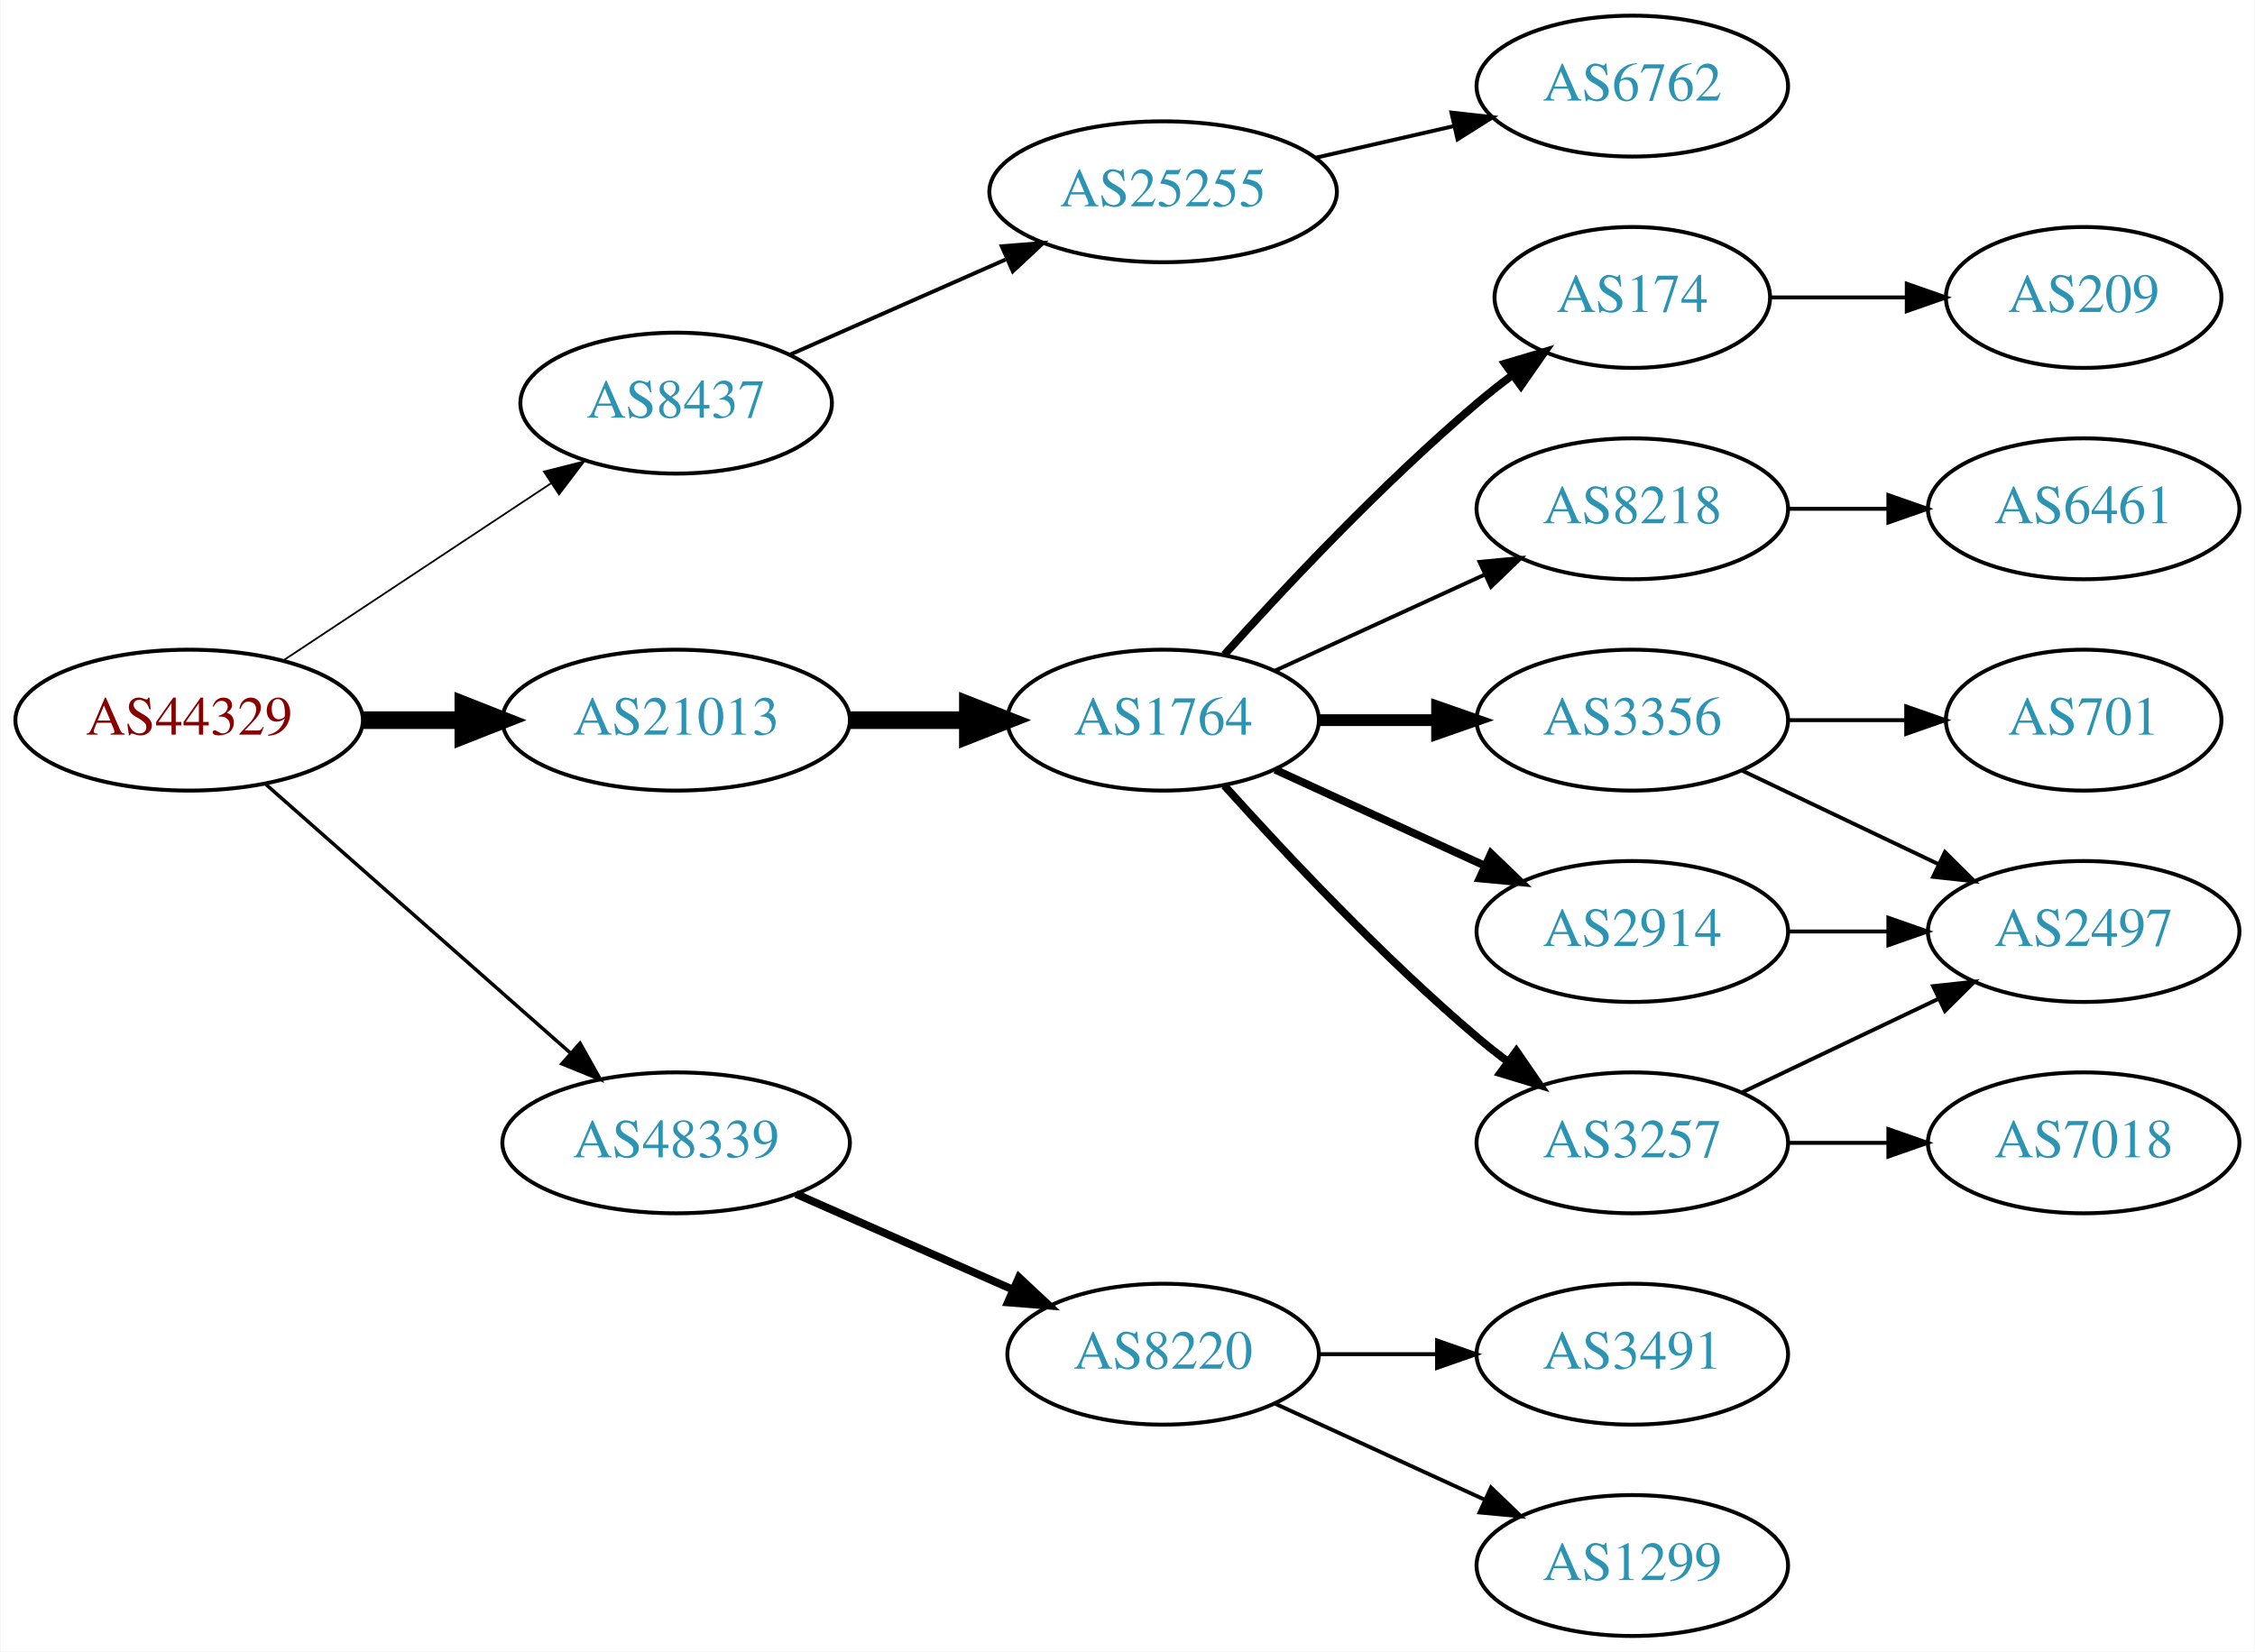
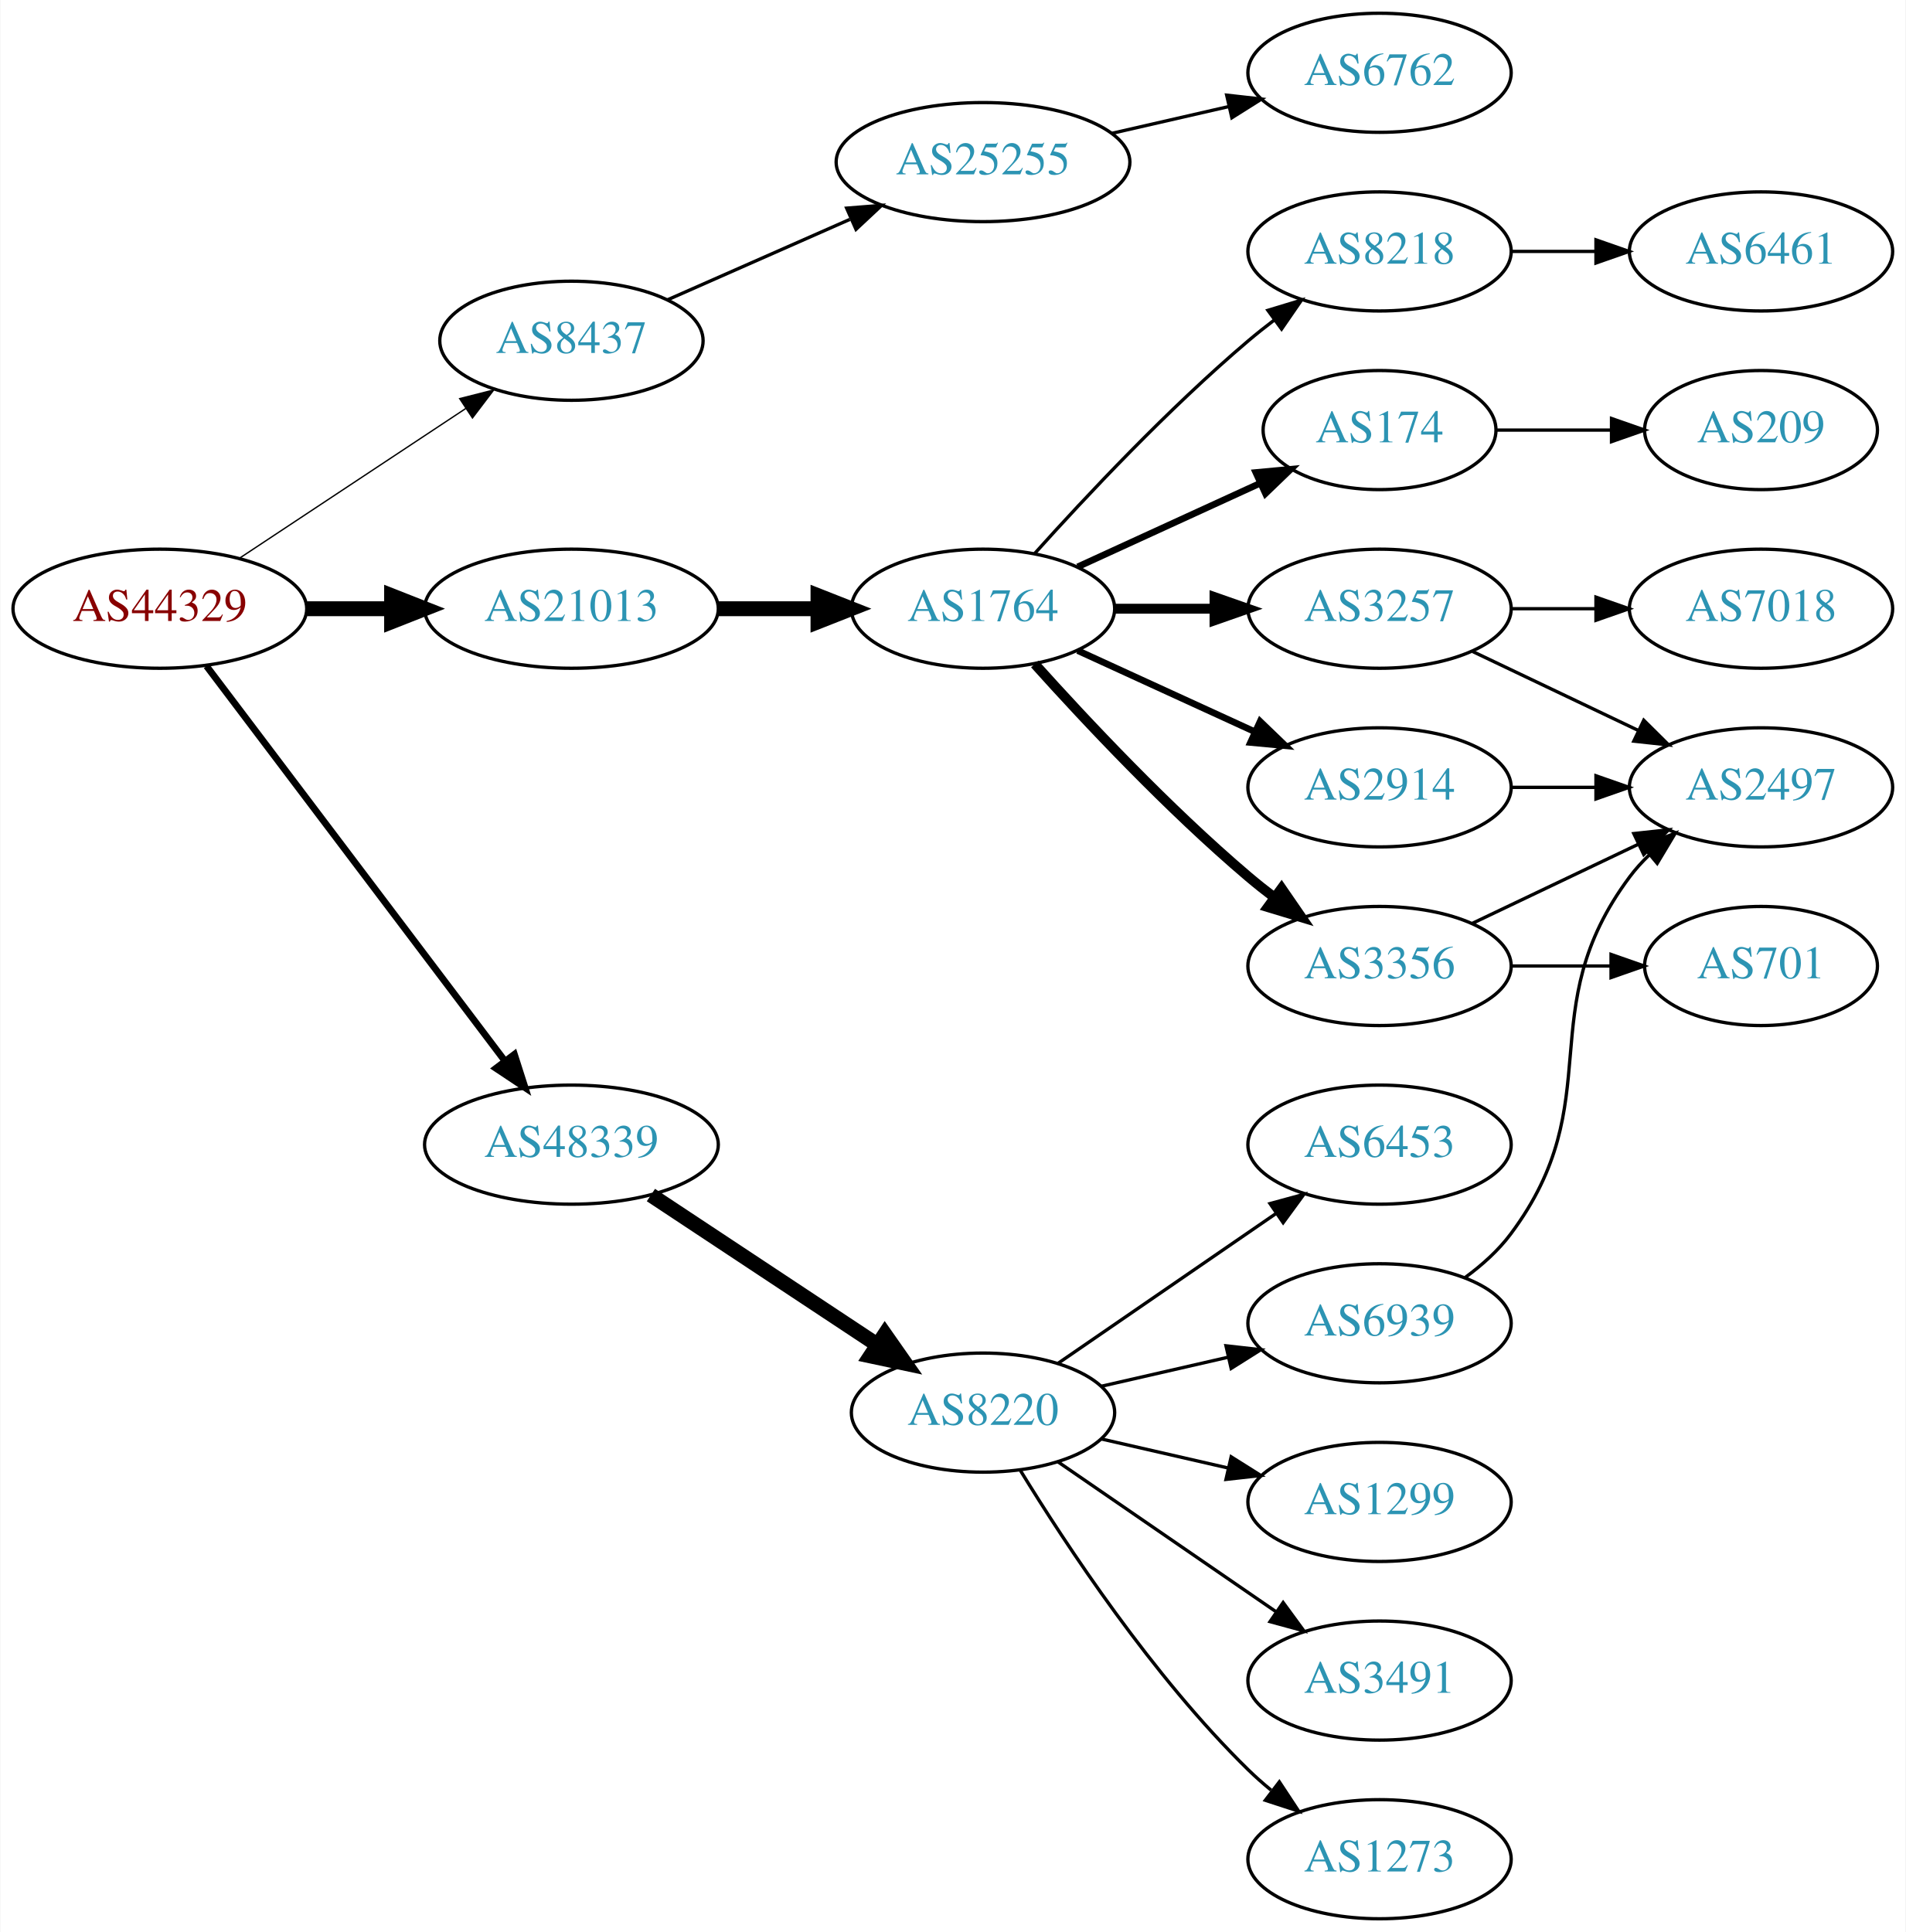
- <svg xmlns="http://www.w3.org/2000/svg" xmlns:xlink="http://www.w3.org/1999/xlink" width="576pt" height="422pt" viewBox="0.00 0.00 575.76 422.00">
-   <g id="graph0" class="graph" transform="scale(1 1) rotate(0) translate(4 418)">
-     <polygon fill="white" stroke="none" points="-4,4 -4,-418 571.762,-418 571.762,4 -4,4" />
+ <svg xmlns="http://www.w3.org/2000/svg" xmlns:xlink="http://www.w3.org/1999/xlink" width="576pt" height="584pt" viewBox="0.00 0.00 575.76 584.00">
+   <g id="graph0" class="graph" transform="scale(1 1) rotate(0) translate(4 580)">
+     <polygon fill="white" stroke="none" points="-4,4 -4,-580 571.762,-580 571.762,4 -4,4" />
    <g id="node1" class="node">
      <g id="a_node1">
        <a xlink:href="/asn/44329" xlink:title="AS44329 ~ NTS Netzwerk Telekom Service AG [AT]">
-           <ellipse fill="#ffffff" stroke="black" cx="44.196" cy="-234" rx="44.393" ry="18" />
-           <text text-anchor="middle" x="44.196" y="-230.3" font-family="Times,serif" font-size="14.00" fill="#880000">AS44329</text>
+           <ellipse fill="#ffffff" stroke="black" cx="44.196" cy="-396" rx="44.393" ry="18" />
+           <text text-anchor="middle" x="44.196" y="-392.3" font-family="Times,serif" font-size="14.00" fill="#880000">AS44329</text>
        </a>
      </g>
    </g>
    <g id="node2" class="node">
      <g id="a_node2">
        <a xlink:href="/asn/8437" xlink:title="AS8437 ~ Hutchison Drei Austria GmbH [AT]">
-           <ellipse fill="#ffffff" stroke="black" cx="168.588" cy="-315" rx="39.794" ry="18" />
-           <text text-anchor="middle" x="168.588" y="-311.3" font-family="Times,serif" font-size="14.00" fill="#2c94b3">AS8437</text>
+           <ellipse fill="#ffffff" stroke="black" cx="168.588" cy="-477" rx="39.794" ry="18" />
+           <text text-anchor="middle" x="168.588" y="-473.3" font-family="Times,serif" font-size="14.00" fill="#2c94b3">AS8437</text>
        </a>
      </g>
    </g>
    <g id="edge1" class="edge">
-       <path fill="none" stroke="black" stroke-width="0.45" d="M68.217,-249.235C87.571,-262.044 115.406,-280.466 136.696,-294.555" />
-       <polygon fill="black" stroke="black" stroke-width="0.45" points="134.813,-297.506 145.084,-300.107 138.676,-291.669 134.813,-297.506" />
+       <path fill="none" stroke="black" stroke-width="0.409" d="M68.217,-411.235C87.571,-424.044 115.406,-442.466 136.696,-456.555" />
+       <polygon fill="black" stroke="black" stroke-width="0.409" points="134.813,-459.506 145.084,-462.107 138.676,-453.669 134.813,-459.506" />
    </g>
    <g id="node3" class="node">
      <g id="a_node3">
        <a xlink:href="/asn/21013" xlink:title="AS21013 ~ Wels, AT [AT]">
-           <ellipse fill="#ffffff" stroke="black" cx="168.588" cy="-234" rx="44.393" ry="18" />
-           <text text-anchor="middle" x="168.588" y="-230.3" font-family="Times,serif" font-size="14.00" fill="#2c94b3">AS21013</text>
+           <ellipse fill="#ffffff" stroke="black" cx="168.588" cy="-396" rx="44.393" ry="18" />
+           <text text-anchor="middle" x="168.588" y="-392.3" font-family="Times,serif" font-size="14.00" fill="#2c94b3">AS21013</text>
        </a>
      </g>
    </g>
    <g id="edge2" class="edge">
-       <path fill="none" stroke="black" stroke-width="4.5" d="M88.692,-234C96.898,-234 105.569,-234 114.041,-234" />
-       <polygon fill="black" stroke="black" stroke-width="4.5" points="114.233,-237.938 124.233,-234 114.233,-230.063 114.233,-237.938" />
+       <path fill="none" stroke="black" stroke-width="4.5" d="M88.692,-396C96.898,-396 105.569,-396 114.041,-396" />
+       <polygon fill="black" stroke="black" stroke-width="4.5" points="114.233,-399.938 124.233,-396 114.233,-392.063 114.233,-399.938" />
    </g>
    <g id="node4" class="node">
      <g id="a_node4">
        <a xlink:href="/asn/48339" xlink:title="AS48339 ~ Raiffeisen Rechenzentrum GmbH [AT]">
-           <ellipse fill="#ffffff" stroke="black" cx="168.588" cy="-126" rx="44.393" ry="18" />
-           <text text-anchor="middle" x="168.588" y="-122.3" font-family="Times,serif" font-size="14.00" fill="#2c94b3">AS48339</text>
+           <ellipse fill="#ffffff" stroke="black" cx="168.588" cy="-234" rx="44.393" ry="18" />
+           <text text-anchor="middle" x="168.588" y="-230.3" font-family="Times,serif" font-size="14.00" fill="#2c94b3">AS48339</text>
        </a>
      </g>
    </g>
    <g id="edge3" class="edge">
-       <path fill="none" stroke="black" stroke-width="0.9" d="M63.785,-217.597C84.482,-199.333 118.089,-169.678 141.434,-149.079" />
-       <polygon fill="black" stroke="black" stroke-width="0.9" points="144.043,-151.444 149.226,-142.203 139.412,-146.195 144.043,-151.444" />
+       <path fill="none" stroke="black" stroke-width="2.045" d="M58.294,-378.663C79.919,-350.04 123.19,-292.767 148.312,-259.514" />
+       <polygon fill="black" stroke="black" stroke-width="2.045" points="151.349,-261.301 154.584,-251.212 145.764,-257.081 151.349,-261.301" />
    </g>
    <g id="node5" class="node">
      <g id="a_node5">
        <a xlink:href="/asn/25255" xlink:title="AS25255 ~ ==&gt; TELE2 AUSTRIA &lt;== [AT]">
-           <ellipse fill="#ffffff" stroke="black" cx="292.98" cy="-369" rx="44.393" ry="18" />
-           <text text-anchor="middle" x="292.98" y="-365.3" font-family="Times,serif" font-size="14.00" fill="#2c94b3">AS25255</text>
+           <ellipse fill="#ffffff" stroke="black" cx="292.98" cy="-531" rx="44.393" ry="18" />
+           <text text-anchor="middle" x="292.98" y="-527.3" font-family="Times,serif" font-size="14.00" fill="#2c94b3">AS25255</text>
        </a>
      </g>
    </g>
    <g id="edge4" class="edge">
-       <path fill="none" stroke="black" d="M197.667,-327.389C213.984,-334.587 234.794,-343.769 252.714,-351.675" />
-       <polygon fill="black" stroke="black" points="251.763,-355.081 262.325,-355.916 254.588,-348.677 251.763,-355.081" />
+       <path fill="none" stroke="black" d="M197.667,-489.389C213.984,-496.587 234.794,-505.769 252.714,-513.675" />
+       <polygon fill="black" stroke="black" points="251.763,-517.081 262.325,-517.916 254.588,-510.677 251.763,-517.081" />
    </g>
    <g id="node7" class="node">
      <g id="a_node7">
        <a xlink:href="/asn/1764" xlink:title="AS1764 ~ NEXTLAYER-AS [AT]">
-           <ellipse fill="#ffffff" stroke="black" cx="292.98" cy="-234" rx="39.794" ry="18" />
-           <text text-anchor="middle" x="292.98" y="-230.3" font-family="Times,serif" font-size="14.00" fill="#2c94b3">AS1764</text>
+           <ellipse fill="#ffffff" stroke="black" cx="292.98" cy="-396" rx="39.794" ry="18" />
+           <text text-anchor="middle" x="292.98" y="-392.3" font-family="Times,serif" font-size="14.00" fill="#2c94b3">AS1764</text>
        </a>
      </g>
    </g>
    <g id="edge6" class="edge">
-       <path fill="none" stroke="black" stroke-width="4.5" d="M213.084,-234C222.773,-234 233.11,-234 243.002,-234" />
-       <polygon fill="black" stroke="black" stroke-width="4.5" points="243.105,-237.938 253.105,-234 243.105,-230.063 243.105,-237.938" />
+       <path fill="none" stroke="black" stroke-width="4.5" d="M213.084,-396C222.773,-396 233.11,-396 243.002,-396" />
+       <polygon fill="black" stroke="black" stroke-width="4.5" points="243.105,-399.938 253.105,-396 243.105,-392.063 243.105,-399.938" />
    </g>
    <g id="node18" class="node">
      <g id="a_node18">
        <a xlink:href="/asn/8220" xlink:title="AS8220 ~ COLT [GB]">
-           <ellipse fill="#ffffff" stroke="black" cx="292.98" cy="-72" rx="39.794" ry="18" />
-           <text text-anchor="middle" x="292.98" y="-68.3" font-family="Times,serif" font-size="14.00" fill="#2c94b3">AS8220</text>
+           <ellipse fill="#ffffff" stroke="black" cx="292.98" cy="-153" rx="39.794" ry="18" />
+           <text text-anchor="middle" x="292.98" y="-149.3" font-family="Times,serif" font-size="14.00" fill="#2c94b3">AS8220</text>
        </a>
      </g>
    </g>
    <g id="edge19" class="edge">
-       <path fill="none" stroke="black" stroke-width="2" d="M199.216,-112.928C215.81,-105.607 236.67,-96.403 254.403,-88.579" />
-       <polygon fill="black" stroke="black" stroke-width="2" points="256.151,-91.634 263.887,-84.395 253.325,-85.23 256.151,-91.634" />
+       <path fill="none" stroke="black" stroke-width="4.5" d="M192.609,-218.765C211.963,-205.956 239.798,-187.534 261.088,-173.445" />
+       <polygon fill="black" stroke="black" stroke-width="4.5" points="263.31,-176.696 269.476,-167.893 258.964,-170.129 263.31,-176.696" />
    </g>
    <g id="node6" class="node">
      <g id="a_node6">
        <a xlink:href="/asn/6762" xlink:title="AS6762 ~ TELECOM ITALIA SPARKLE S.p.A. [IT]">
-           <ellipse fill="#ffffff" stroke="black" cx="412.823" cy="-396" rx="39.794" ry="18" />
-           <text text-anchor="middle" x="412.823" y="-392.3" font-family="Times,serif" font-size="14.00" fill="#2c94b3">AS6762</text>
+           <ellipse fill="#ffffff" stroke="black" cx="412.823" cy="-558" rx="39.794" ry="18" />
+           <text text-anchor="middle" x="412.823" y="-554.3" font-family="Times,serif" font-size="14.00" fill="#2c94b3">AS6762</text>
        </a>
      </g>
    </g>
    <g id="edge5" class="edge">
-       <path fill="none" stroke="black" d="M331.915,-377.692C343.156,-380.267 355.568,-383.111 367.192,-385.774" />
-       <polygon fill="black" stroke="black" points="366.624,-389.235 377.153,-388.057 368.188,-382.412 366.624,-389.235" />
+       <path fill="none" stroke="black" d="M331.915,-539.692C343.156,-542.267 355.568,-545.111 367.192,-547.774" />
+       <polygon fill="black" stroke="black" points="366.624,-551.235 377.153,-550.057 368.188,-544.412 366.624,-551.235" />
    </g>
    <g id="node8" class="node">
      <g id="a_node8">
-         <a xlink:href="/asn/3257" xlink:title="AS3257 ~ GTT [DE]">
-           <ellipse fill="#ffffff" stroke="black" cx="412.823" cy="-126" rx="39.794" ry="18" />
-           <text text-anchor="middle" x="412.823" y="-122.3" font-family="Times,serif" font-size="14.00" fill="#2c94b3">AS3257</text>
+         <a xlink:href="/asn/3356" xlink:title="AS3356 ~ Level 3 Parent, LLC [US]">
+           <ellipse fill="#ffffff" stroke="black" cx="412.823" cy="-288" rx="39.794" ry="18" />
+           <text text-anchor="middle" x="412.823" y="-284.3" font-family="Times,serif" font-size="14.00" fill="#2c94b3">AS3356</text>
        </a>
      </g>
    </g>
    <g id="edge7" class="edge">
-       <path fill="none" stroke="black" stroke-width="2" d="M308.626,-217.275C323.927,-200.235 349.025,-173.477 373.176,-153 375.674,-150.883 378.334,-148.768 381.045,-146.707" />
-       <polygon fill="black" stroke="black" stroke-width="2" points="383.212,-149.459 389.222,-140.734 379.082,-143.806 383.212,-149.459" />
+       <path fill="none" stroke="black" stroke-width="3" d="M308.626,-379.275C323.927,-362.235 349.025,-335.477 373.176,-315 375.674,-312.883 378.334,-310.768 381.045,-308.707" />
+       <polygon fill="black" stroke="black" stroke-width="3" points="383.212,-311.459 389.222,-302.734 379.082,-305.806 383.212,-311.459" />
    </g>
    <g id="node9" class="node">
      <g id="a_node9">
-         <a xlink:href="/asn/2914" xlink:title="AS2914 ~ NTT America, Inc. [US]">
-           <ellipse fill="#ffffff" stroke="black" cx="412.823" cy="-180" rx="39.794" ry="18" />
-           <text text-anchor="middle" x="412.823" y="-176.3" font-family="Times,serif" font-size="14.00" fill="#2c94b3">AS2914</text>
+         <a xlink:href="/asn/3257" xlink:title="AS3257 ~ GTT [DE]">
+           <ellipse fill="#ffffff" stroke="black" cx="412.823" cy="-396" rx="39.794" ry="18" />
+           <text text-anchor="middle" x="412.823" y="-392.3" font-family="Times,serif" font-size="14.00" fill="#2c94b3">AS3257</text>
        </a>
      </g>
    </g>
    <g id="edge8" class="edge">
-       <path fill="none" stroke="black" stroke-width="2" d="M321.609,-221.339C337.566,-214.027 357.837,-204.739 375.119,-196.819" />
-       <polygon fill="black" stroke="black" stroke-width="2" points="376.734,-199.929 384.367,-192.581 373.818,-193.565 376.734,-199.929" />
+       <path fill="none" stroke="black" stroke-width="3" d="M332.893,-396C342.446,-396 352.796,-396 362.759,-396" />
+       <polygon fill="black" stroke="black" stroke-width="3" points="362.951,-399.5 372.951,-396 362.951,-392.5 362.951,-399.5" />
    </g>
    <g id="node10" class="node">
      <g id="a_node10">
-         <a xlink:href="/asn/3356" xlink:title="AS3356 ~ Level 3 Parent, LLC [US]">
-           <ellipse fill="#ffffff" stroke="black" cx="412.823" cy="-234" rx="39.794" ry="18" />
-           <text text-anchor="middle" x="412.823" y="-230.3" font-family="Times,serif" font-size="14.00" fill="#2c94b3">AS3356</text>
+         <a xlink:href="/asn/2914" xlink:title="AS2914 ~ NTT America, Inc. [US]">
+           <ellipse fill="#ffffff" stroke="black" cx="412.823" cy="-342" rx="39.794" ry="18" />
+           <text text-anchor="middle" x="412.823" y="-338.3" font-family="Times,serif" font-size="14.00" fill="#2c94b3">AS2914</text>
        </a>
      </g>
    </g>
    <g id="edge9" class="edge">
-       <path fill="none" stroke="black" stroke-width="3" d="M332.893,-234C342.446,-234 352.796,-234 362.759,-234" />
-       <polygon fill="black" stroke="black" stroke-width="3" points="362.951,-237.5 372.951,-234 362.951,-230.5 362.951,-237.5" />
+       <path fill="none" stroke="black" stroke-width="2" d="M321.609,-383.339C337.566,-376.027 357.837,-366.739 375.119,-358.819" />
+       <polygon fill="black" stroke="black" stroke-width="2" points="376.734,-361.929 384.367,-354.581 373.818,-355.565 376.734,-361.929" />
    </g>
    <g id="node11" class="node">
      <g id="a_node11">
-         <a xlink:href="/asn/174" xlink:title="AS174 ~ Cogent Communications [US]">
-           <ellipse fill="#ffffff" stroke="black" cx="412.823" cy="-342" rx="35.194" ry="18" />
-           <text text-anchor="middle" x="412.823" y="-338.3" font-family="Times,serif" font-size="14.00" fill="#2c94b3">AS174</text>
+         <a xlink:href="/asn/8218" xlink:title="AS8218 ~ legacy Neotelecoms [FR]">
+           <ellipse fill="#ffffff" stroke="black" cx="412.823" cy="-504" rx="39.794" ry="18" />
+           <text text-anchor="middle" x="412.823" y="-500.3" font-family="Times,serif" font-size="14.00" fill="#2c94b3">AS8218</text>
        </a>
      </g>
    </g>
    <g id="edge10" class="edge">
-       <path fill="none" stroke="black" stroke-width="2" d="M308.626,-250.725C323.927,-267.765 349.025,-294.523 373.176,-315 376.029,-317.418 379.094,-319.833 382.205,-322.169" />
-       <polygon fill="black" stroke="black" stroke-width="2" points="380.278,-325.095 390.433,-328.116 384.378,-319.422 380.278,-325.095" />
+       <path fill="none" stroke="black" d="M308.626,-412.725C323.927,-429.765 349.025,-456.523 373.176,-477 375.674,-479.117 378.334,-481.232 381.045,-483.293" />
+       <polygon fill="black" stroke="black" points="379.082,-486.194 389.222,-489.266 383.212,-480.541 379.082,-486.194" />
    </g>
    <g id="node12" class="node">
      <g id="a_node12">
-         <a xlink:href="/asn/8218" xlink:title="AS8218 ~ legacy Neotelecoms [FR]">
-           <ellipse fill="#ffffff" stroke="black" cx="412.823" cy="-288" rx="39.794" ry="18" />
-           <text text-anchor="middle" x="412.823" y="-284.3" font-family="Times,serif" font-size="14.00" fill="#2c94b3">AS8218</text>
+         <a xlink:href="/asn/174" xlink:title="AS174 ~ Cogent Communications [US]">
+           <ellipse fill="#ffffff" stroke="black" cx="412.823" cy="-450" rx="35.194" ry="18" />
+           <text text-anchor="middle" x="412.823" y="-446.3" font-family="Times,serif" font-size="14.00" fill="#2c94b3">AS174</text>
        </a>
      </g>
    </g>
    <g id="edge11" class="edge">
-       <path fill="none" stroke="black" d="M321.609,-246.661C337.566,-253.973 357.837,-263.261 375.119,-271.181" />
-       <polygon fill="black" stroke="black" points="373.818,-274.435 384.367,-275.419 376.734,-268.071 373.818,-274.435" />
+       <path fill="none" stroke="black" stroke-width="2" d="M321.609,-408.661C338.025,-416.183 359.007,-425.798 376.604,-433.861" />
+       <polygon fill="black" stroke="black" stroke-width="2" points="375.432,-437.174 385.981,-438.158 378.348,-430.811 375.432,-437.174" />
    </g>
    <g id="node13" class="node">
      <g id="a_node13">
-         <a xlink:href="/asn/2497" xlink:title="AS2497 ~ Internet Initiative Japan Inc. [JP]">
-           <ellipse fill="#ffffff" stroke="black" cx="528.116" cy="-180" rx="39.794" ry="18" />
-           <text text-anchor="middle" x="528.116" y="-176.3" font-family="Times,serif" font-size="14.00" fill="#2c94b3">AS2497</text>
+         <a xlink:href="/asn/701" xlink:title="AS701 ~ UUNET [US]">
+           <ellipse fill="#ffffff" stroke="black" cx="528.116" cy="-288" rx="35.194" ry="18" />
+           <text text-anchor="middle" x="528.116" y="-284.3" font-family="Times,serif" font-size="14.00" fill="#2c94b3">AS701</text>
        </a>
      </g>
    </g>
    <g id="edge12" class="edge">
-       <path fill="none" stroke="black" d="M440.959,-138.934C455.953,-146.081 474.774,-155.052 490.998,-162.785" />
-       <polygon fill="black" stroke="black" points="489.668,-166.028 500.201,-167.171 492.68,-159.709 489.668,-166.028" />
+       <path fill="none" stroke="black" d="M452.495,-288C462.201,-288 472.691,-288 482.654,-288" />
+       <polygon fill="black" stroke="black" points="482.79,-291.5 492.79,-288 482.79,-284.5 482.79,-291.5" />
    </g>
    <g id="node14" class="node">
      <g id="a_node14">
-         <a xlink:href="/asn/7018" xlink:title="AS7018 ~ AT&amp;T Services, Inc. [US]">
-           <ellipse fill="#ffffff" stroke="black" cx="528.116" cy="-126" rx="39.794" ry="18" />
-           <text text-anchor="middle" x="528.116" y="-122.3" font-family="Times,serif" font-size="14.00" fill="#2c94b3">AS7018</text>
+         <a xlink:href="/asn/2497" xlink:title="AS2497 ~ Internet Initiative Japan Inc. [JP]">
+           <ellipse fill="#ffffff" stroke="black" cx="528.116" cy="-342" rx="39.794" ry="18" />
+           <text text-anchor="middle" x="528.116" y="-338.3" font-family="Times,serif" font-size="14.00" fill="#2c94b3">AS2497</text>
        </a>
      </g>
    </g>
    <g id="edge13" class="edge">
-       <path fill="none" stroke="black" d="M452.495,-126C460.698,-126 469.462,-126 477.994,-126" />
-       <polygon fill="black" stroke="black" points="478.233,-129.5 488.233,-126 478.233,-122.5 478.233,-129.5" />
+       <path fill="none" stroke="black" d="M440.959,-300.934C455.953,-308.081 474.774,-317.052 490.998,-324.785" />
+       <polygon fill="black" stroke="black" points="489.668,-328.028 500.201,-329.171 492.68,-321.709 489.668,-328.028" />
    </g>
    <g id="edge14" class="edge">
-       <path fill="none" stroke="black" d="M452.495,-180C460.698,-180 469.462,-180 477.994,-180" />
-       <polygon fill="black" stroke="black" points="478.233,-183.5 488.233,-180 478.233,-176.5 478.233,-183.5" />
-     </g>
-     <g id="edge15" class="edge">
-       <path fill="none" stroke="black" d="M440.959,-221.066C455.953,-213.919 474.774,-204.948 490.998,-197.215" />
-       <polygon fill="black" stroke="black" points="492.68,-200.291 500.201,-192.829 489.668,-193.972 492.68,-200.291" />
+       <path fill="none" stroke="black" d="M440.959,-383.066C455.953,-375.919 474.774,-366.948 490.998,-359.215" />
+       <polygon fill="black" stroke="black" points="492.68,-362.291 500.201,-354.829 489.668,-355.972 492.68,-362.291" />
    </g>
    <g id="node15" class="node">
      <g id="a_node15">
-         <a xlink:href="/asn/701" xlink:title="AS701 ~ UUNET [US]">
-           <ellipse fill="#ffffff" stroke="black" cx="528.116" cy="-234" rx="35.194" ry="18" />
-           <text text-anchor="middle" x="528.116" y="-230.3" font-family="Times,serif" font-size="14.00" fill="#2c94b3">AS701</text>
-         </a>
-       </g>
-     </g>
-     <g id="edge16" class="edge">
-       <path fill="none" stroke="black" d="M452.495,-234C462.201,-234 472.691,-234 482.654,-234" />
-       <polygon fill="black" stroke="black" points="482.79,-237.5 492.79,-234 482.79,-230.5 482.79,-237.5" />
+         <a xlink:href="/asn/7018" xlink:title="AS7018 ~ AT&amp;T Services, Inc. [US]">
+           <ellipse fill="#ffffff" stroke="black" cx="528.116" cy="-396" rx="39.794" ry="18" />
+           <text text-anchor="middle" x="528.116" y="-392.3" font-family="Times,serif" font-size="14.00" fill="#2c94b3">AS7018</text>
+         </a>
+       </g>
+     </g>
+     <g id="edge15" class="edge">
+       <path fill="none" stroke="black" d="M452.495,-396C460.698,-396 469.462,-396 477.994,-396" />
+       <polygon fill="black" stroke="black" points="478.233,-399.5 488.233,-396 478.233,-392.5 478.233,-399.5" />
+     </g>
+     <g id="edge17" class="edge">
+       <path fill="none" stroke="black" d="M452.495,-342C460.698,-342 469.462,-342 477.994,-342" />
+       <polygon fill="black" stroke="black" points="478.233,-345.5 488.233,-342 478.233,-338.5 478.233,-345.5" />
    </g>
    <g id="node16" class="node">
      <g id="a_node16">
-         <a xlink:href="/asn/209" xlink:title="AS209 ~ CenturyLink Communications, LLC [US]">
-           <ellipse fill="#ffffff" stroke="black" cx="528.116" cy="-342" rx="35.194" ry="18" />
-           <text text-anchor="middle" x="528.116" y="-338.3" font-family="Times,serif" font-size="14.00" fill="#2c94b3">AS209</text>
-         </a>
-       </g>
-     </g>
-     <g id="edge17" class="edge">
-       <path fill="none" stroke="black" d="M448.122,-342C458.992,-342 471.17,-342 482.647,-342" />
-       <polygon fill="black" stroke="black" points="482.933,-345.5 492.933,-342 482.933,-338.5 482.933,-345.5" />
+         <a xlink:href="/asn/6461" xlink:title="AS6461 ~ Zayo Bandwidth [US]">
+           <ellipse fill="#ffffff" stroke="black" cx="528.116" cy="-504" rx="39.794" ry="18" />
+           <text text-anchor="middle" x="528.116" y="-500.3" font-family="Times,serif" font-size="14.00" fill="#2c94b3">AS6461</text>
+         </a>
+       </g>
+     </g>
+     <g id="edge16" class="edge">
+       <path fill="none" stroke="black" d="M452.495,-504C460.698,-504 469.462,-504 477.994,-504" />
+       <polygon fill="black" stroke="black" points="478.233,-507.5 488.233,-504 478.233,-500.5 478.233,-507.5" />
    </g>
    <g id="node17" class="node">
      <g id="a_node17">
-         <a xlink:href="/asn/6461" xlink:title="AS6461 ~ Zayo Bandwidth [US]">
-           <ellipse fill="#ffffff" stroke="black" cx="528.116" cy="-288" rx="39.794" ry="18" />
-           <text text-anchor="middle" x="528.116" y="-284.3" font-family="Times,serif" font-size="14.00" fill="#2c94b3">AS6461</text>
+         <a xlink:href="/asn/209" xlink:title="AS209 ~ CenturyLink Communications, LLC [US]">
+           <ellipse fill="#ffffff" stroke="black" cx="528.116" cy="-450" rx="35.194" ry="18" />
+           <text text-anchor="middle" x="528.116" y="-446.3" font-family="Times,serif" font-size="14.00" fill="#2c94b3">AS209</text>
        </a>
      </g>
    </g>
    <g id="edge18" class="edge">
-       <path fill="none" stroke="black" d="M452.495,-288C460.698,-288 469.462,-288 477.994,-288" />
-       <polygon fill="black" stroke="black" points="478.233,-291.5 488.233,-288 478.233,-284.5 478.233,-291.5" />
+       <path fill="none" stroke="black" d="M448.122,-450C458.992,-450 471.17,-450 482.647,-450" />
+       <polygon fill="black" stroke="black" points="482.933,-453.5 492.933,-450 482.933,-446.5 482.933,-453.5" />
    </g>
    <g id="node19" class="node">
      <g id="a_node19">
+         <a xlink:href="/asn/1299" xlink:title="AS1299 ~ Telia Carrier [EU]">
+           <ellipse fill="#ffffff" stroke="black" cx="412.823" cy="-126" rx="39.794" ry="18" />
+           <text text-anchor="middle" x="412.823" y="-122.3" font-family="Times,serif" font-size="14.00" fill="#2c94b3">AS1299</text>
+         </a>
+       </g>
+     </g>
+     <g id="edge20" class="edge">
+       <path fill="none" stroke="black" d="M328.7,-145.045C340.7,-142.296 354.32,-139.175 367.013,-136.267" />
+       <polygon fill="black" stroke="black" points="367.979,-139.636 376.945,-133.991 366.415,-132.813 367.979,-139.636" />
+     </g>
+     <g id="node20" class="node">
+       <g id="a_node20">
        <a xlink:href="/asn/3491" xlink:title="AS3491 ~ PCCW Global, Inc. [US]">
          <ellipse fill="#ffffff" stroke="black" cx="412.823" cy="-72" rx="39.794" ry="18" />
          <text text-anchor="middle" x="412.823" y="-68.3" font-family="Times,serif" font-size="14.00" fill="#2c94b3">AS3491</text>
        </a>
      </g>
    </g>
-     <g id="edge20" class="edge">
-       <path fill="none" stroke="black" d="M332.893,-72C342.446,-72 352.796,-72 362.759,-72" />
-       <polygon fill="black" stroke="black" points="362.951,-75.5 372.951,-72 362.951,-68.5 362.951,-75.5" />
-     </g>
-     <g id="node20" class="node">
-       <g id="a_node20">
-         <a xlink:href="/asn/1299" xlink:title="AS1299 ~ Telia Carrier [EU]">
+     <g id="edge21" class="edge">
+       <path fill="none" stroke="black" d="M315.595,-138.143C334.083,-125.435 360.897,-107.005 381.526,-92.825" />
+       <polygon fill="black" stroke="black" points="383.688,-95.586 389.947,-87.037 379.723,-89.817 383.688,-95.586" />
+     </g>
+     <g id="node21" class="node">
+       <g id="a_node21">
+         <a xlink:href="/asn/1273" xlink:title="AS1273 ~ Vodafone Group PLC [EU]">
          <ellipse fill="#ffffff" stroke="black" cx="412.823" cy="-18" rx="39.794" ry="18" />
-           <text text-anchor="middle" x="412.823" y="-14.3" font-family="Times,serif" font-size="14.00" fill="#2c94b3">AS1299</text>
-         </a>
-       </g>
-     </g>
-     <g id="edge21" class="edge">
-       <path fill="none" stroke="black" d="M321.609,-59.339C337.566,-52.027 357.837,-42.739 375.119,-34.819" />
-       <polygon fill="black" stroke="black" points="376.734,-37.929 384.367,-30.581 373.818,-31.565 376.734,-37.929" />
+           <text text-anchor="middle" x="412.823" y="-14.3" font-family="Times,serif" font-size="14.00" fill="#2c94b3">AS1273</text>
+         </a>
+       </g>
+     </g>
+     <g id="edge22" class="edge">
+       <path fill="none" stroke="black" d="M304.246,-135.56C318.055,-113.009 344.243,-73.278 373.176,-45 375.317,-42.908 377.634,-40.863 380.034,-38.895" />
+       <polygon fill="black" stroke="black" points="382.544,-41.382 388.375,-32.536 378.301,-35.815 382.544,-41.382" />
+     </g>
+     <g id="node22" class="node">
+       <g id="a_node22">
+         <a xlink:href="/asn/6453" xlink:title="AS6453 ~ TATA COMMUNICATIONS (AMERICA) INC [US]">
+           <ellipse fill="#ffffff" stroke="black" cx="412.823" cy="-234" rx="39.794" ry="18" />
+           <text text-anchor="middle" x="412.823" y="-230.3" font-family="Times,serif" font-size="14.00" fill="#2c94b3">AS6453</text>
+         </a>
+       </g>
+     </g>
+     <g id="edge23" class="edge">
+       <path fill="none" stroke="black" d="M315.595,-167.857C334.083,-180.565 360.897,-198.995 381.526,-213.175" />
+       <polygon fill="black" stroke="black" points="379.723,-216.183 389.947,-218.963 383.688,-210.414 379.723,-216.183" />
+     </g>
+     <g id="node23" class="node">
+       <g id="a_node23">
+         <a xlink:href="/asn/6939" xlink:title="AS6939 ~ Hurricane Electric LLC [US]">
+           <ellipse fill="#ffffff" stroke="black" cx="412.823" cy="-180" rx="39.794" ry="18" />
+           <text text-anchor="middle" x="412.823" y="-176.3" font-family="Times,serif" font-size="14.00" fill="#2c94b3">AS6939</text>
+         </a>
+       </g>
+     </g>
+     <g id="edge24" class="edge">
+       <path fill="none" stroke="black" d="M328.7,-160.955C340.7,-163.704 354.32,-166.825 367.013,-169.733" />
+       <polygon fill="black" stroke="black" points="366.415,-173.187 376.945,-172.009 367.979,-166.364 366.415,-173.187" />
+     </g>
+     <g id="edge25" class="edge">
+       <path fill="none" stroke="black" d="M438.754,-193.882C443.83,-197.611 448.748,-202.016 452.469,-207 482.741,-247.542 458.198,-274.458 488.469,-315 490.214,-317.336 492.221,-319.545 494.385,-321.617" />
+       <polygon fill="black" stroke="black" points="492.262,-324.405 502.185,-328.118 496.744,-319.027 492.262,-324.405" />
    </g>
  </g>
</svg>
